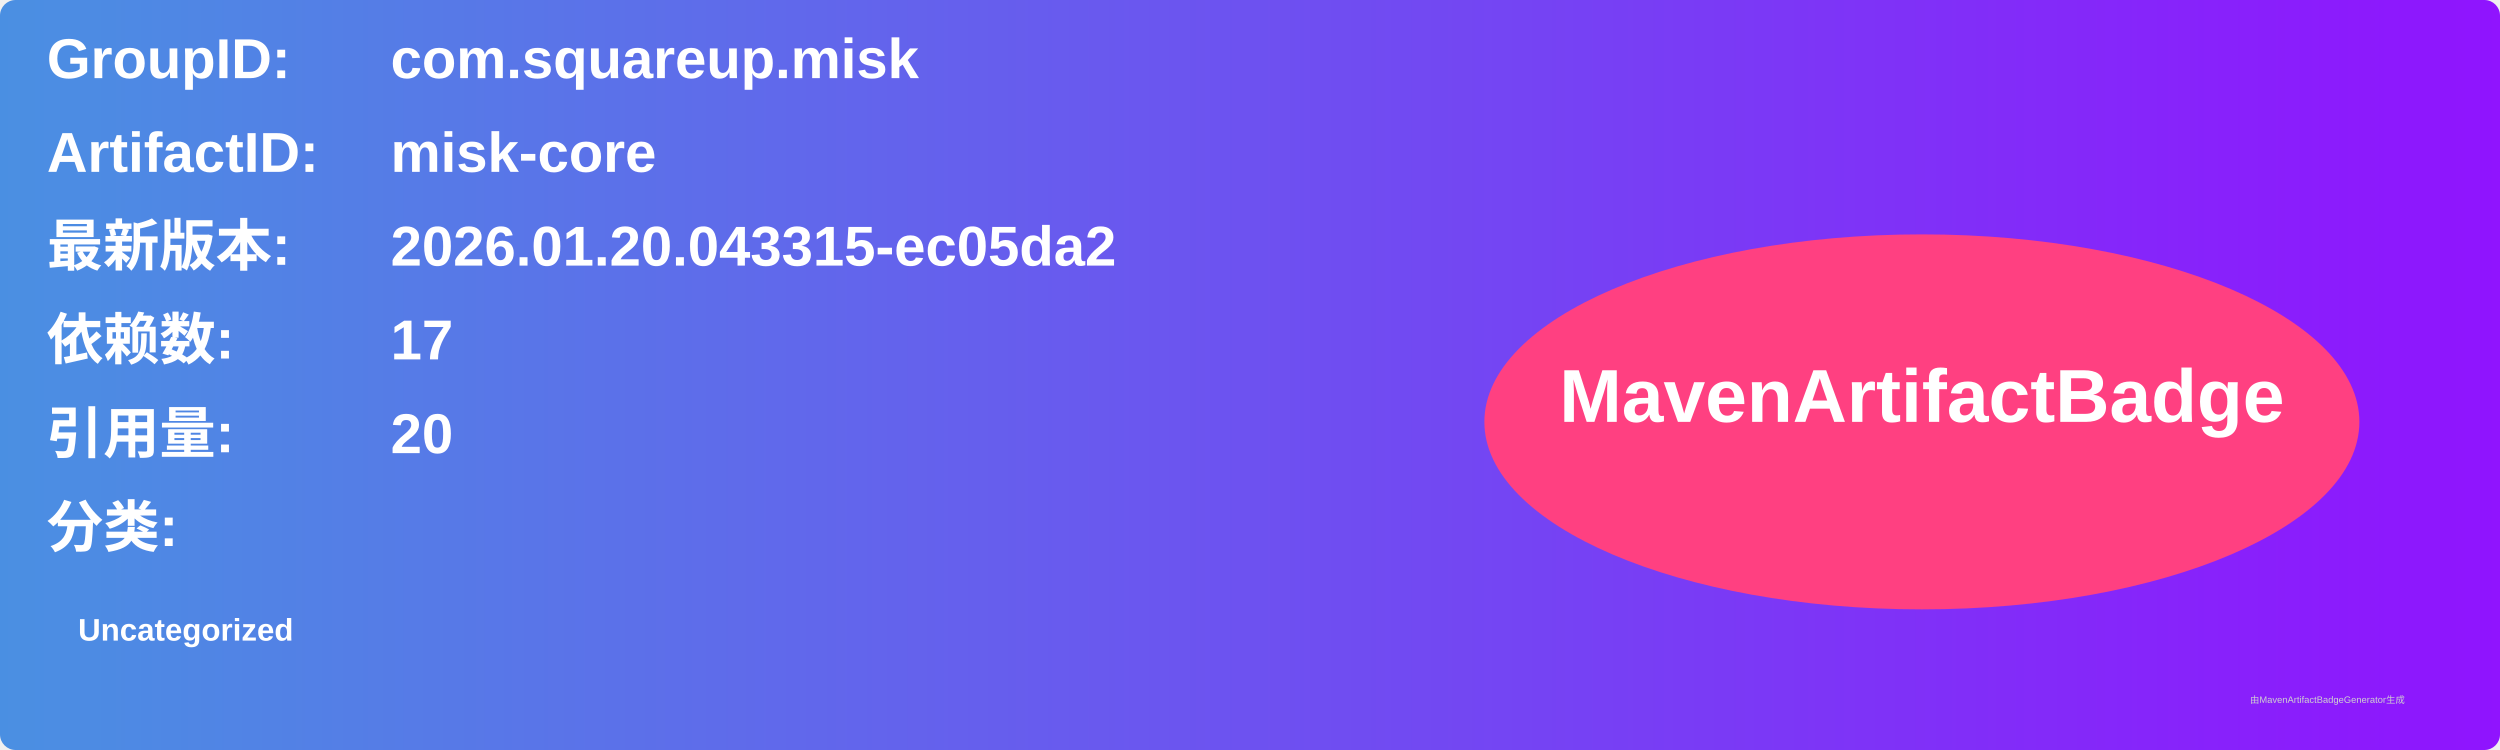
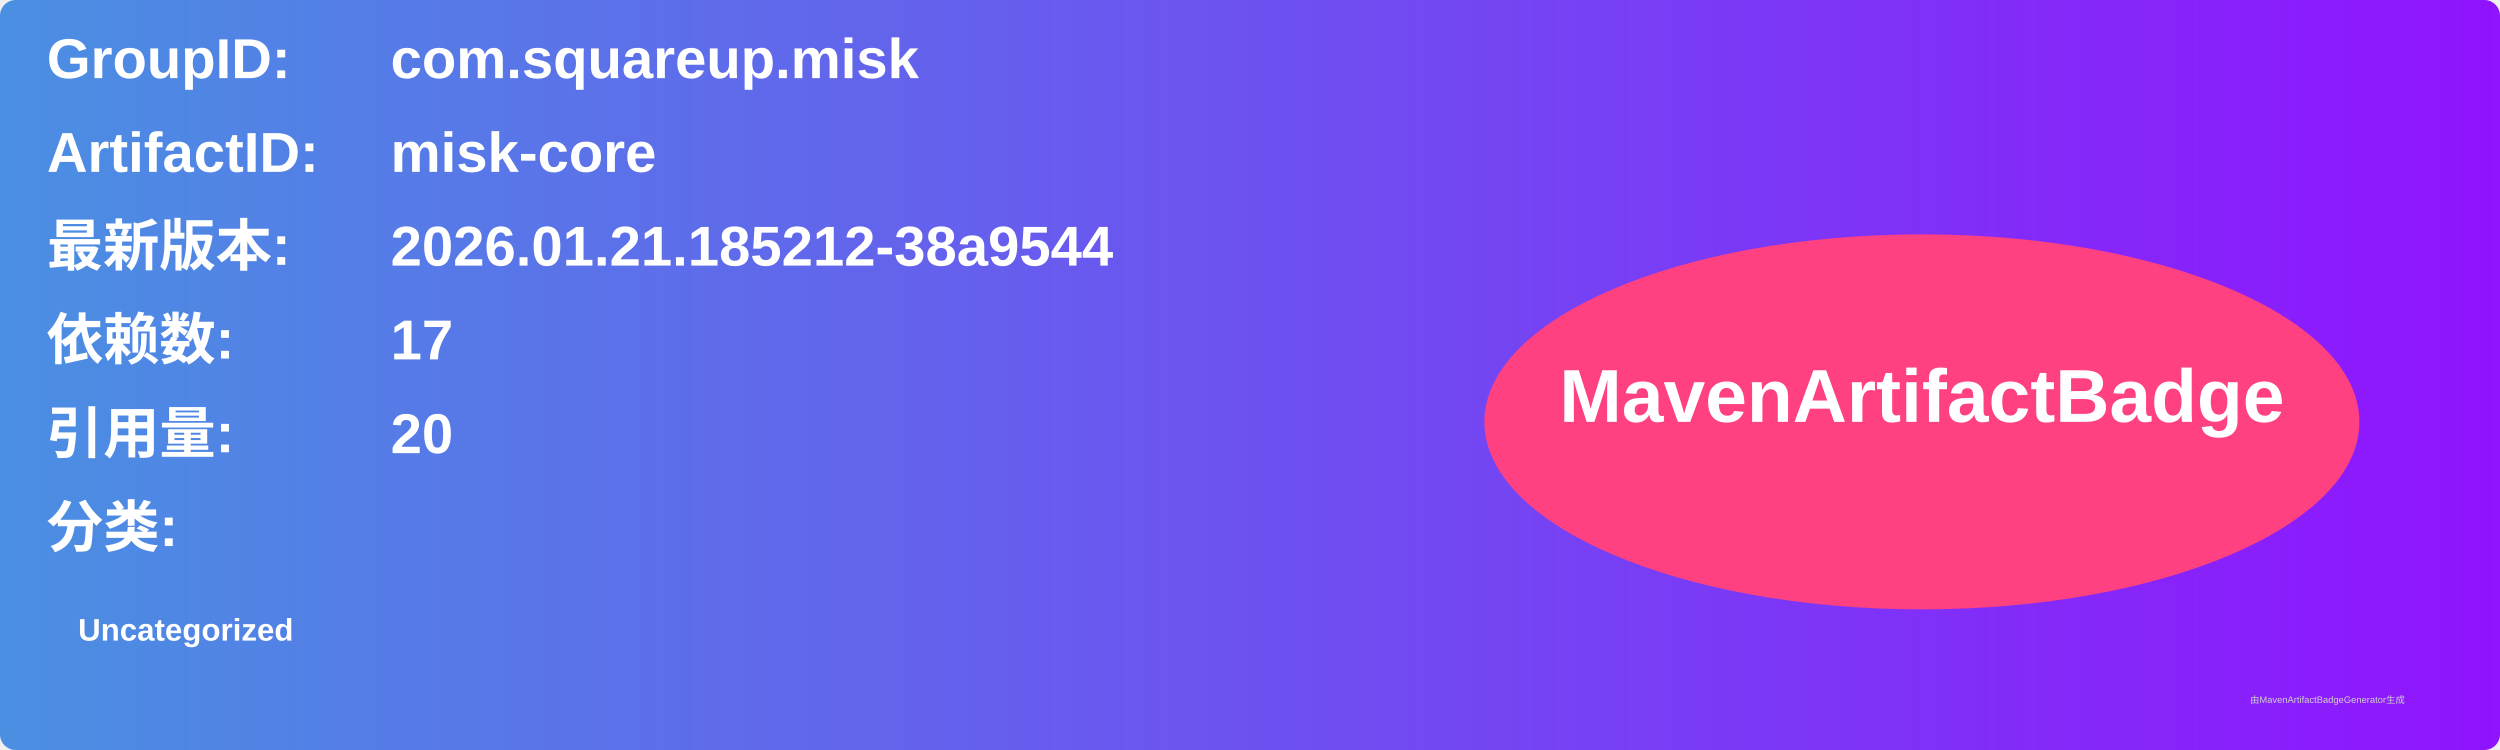
<svg xmlns="http://www.w3.org/2000/svg" width="800" height="240" viewBox="0 0 800 240">
  <linearGradient id="grad" x1="0%" y1="0%" x2="100%" y2="0%">
    <stop offset="0%" stop-color="#4a90e2" />
    <stop offset="100%" stop-color="#9013fe" />
  </linearGradient>
  <rect width="100%" height="100%" rx="5" ry="5" fill="url(#grad)" />
  <g transform="translate(15, 15)">
    <text x="0" y="10" font-family="Arial" font-size="18" fill="white" font-weight="bold" width="260">GroupID:</text>
    <text x="110" y="10" font-family="Arial" font-size="18" fill="white" font-weight="bold" width="460">com.squareup.misk</text>
    <text x="0" y="40" font-family="Arial" font-size="18" fill="white" font-weight="bold" width="260">ArtifactID:</text>
    <text x="110" y="40" font-family="Arial" font-size="18" fill="white" font-weight="bold" width="460">misk-core</text>
    <text x="0" y="70" font-family="Arial" font-size="18" fill="white" font-weight="bold">最新版本:</text>
    <text x="110" y="70" font-family="Arial" font-size="18" fill="white" font-weight="bold">
-       <tspan font-weight="bold">2026.01.20.043315-ec05da2</tspan>
+       <tspan font-weight="bold">2026.01.21.185212-38a9544</tspan>
    </text>
    <text x="0" y="100" font-family="Arial" font-size="18" fill="white" font-weight="bold">依赖数: </text>
    <text x="110" y="100" font-family="Arial" font-size="18" fill="white">
      <tspan font-weight="bold">17</tspan>
    </text>
    <text x="0" y="130" font-family="Arial" font-size="18" fill="white" font-weight="bold">引用量: </text>
    <text x="110" y="130" font-family="Arial" font-size="18" fill="white">
      <tspan font-weight="bold">20</tspan>
    </text>
    <text x="0" y="160" font-family="Arial" font-size="18" fill="white" font-weight="bold">分类:</text>
    <text x="10" y="190" font-family="Arial" font-size="10" fill="white">
      <tspan font-weight="bold">Uncategorized</tspan>
    </text>
    <ellipse cx="600" cy="120" rx="140" ry="60" fill="#ff4081" />
    <text x="600" y="120" text-anchor="middle" font-family="Arial" font-size="24" fill="white" font-weight="bold">MavenArtifactBadge</text>
  </g>
  <text x="720" y="225" font-family="Arial" font-size="3" fill="#d0d0d0">由MavenArtifactBadgeGenerator生成</text>
</svg>
